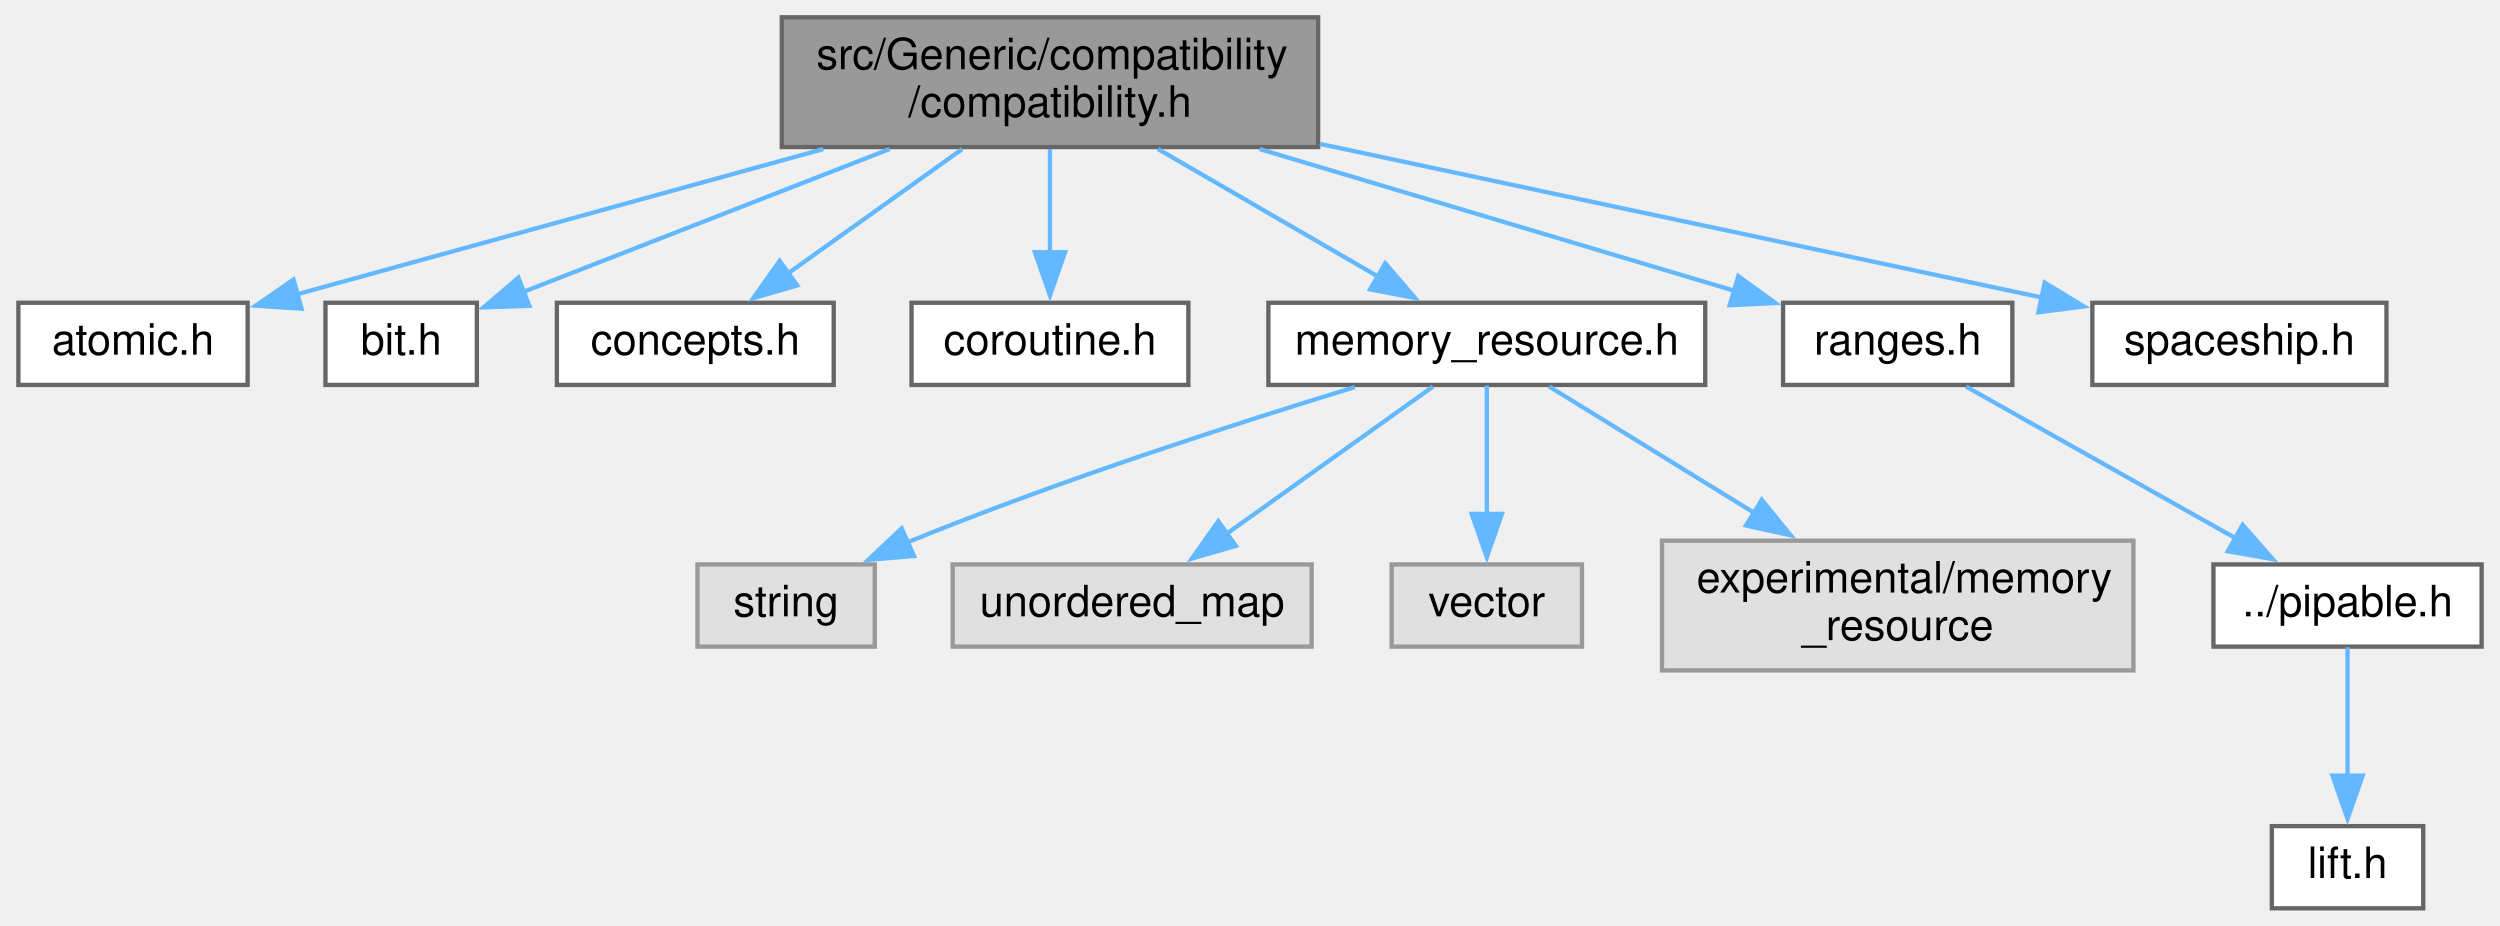
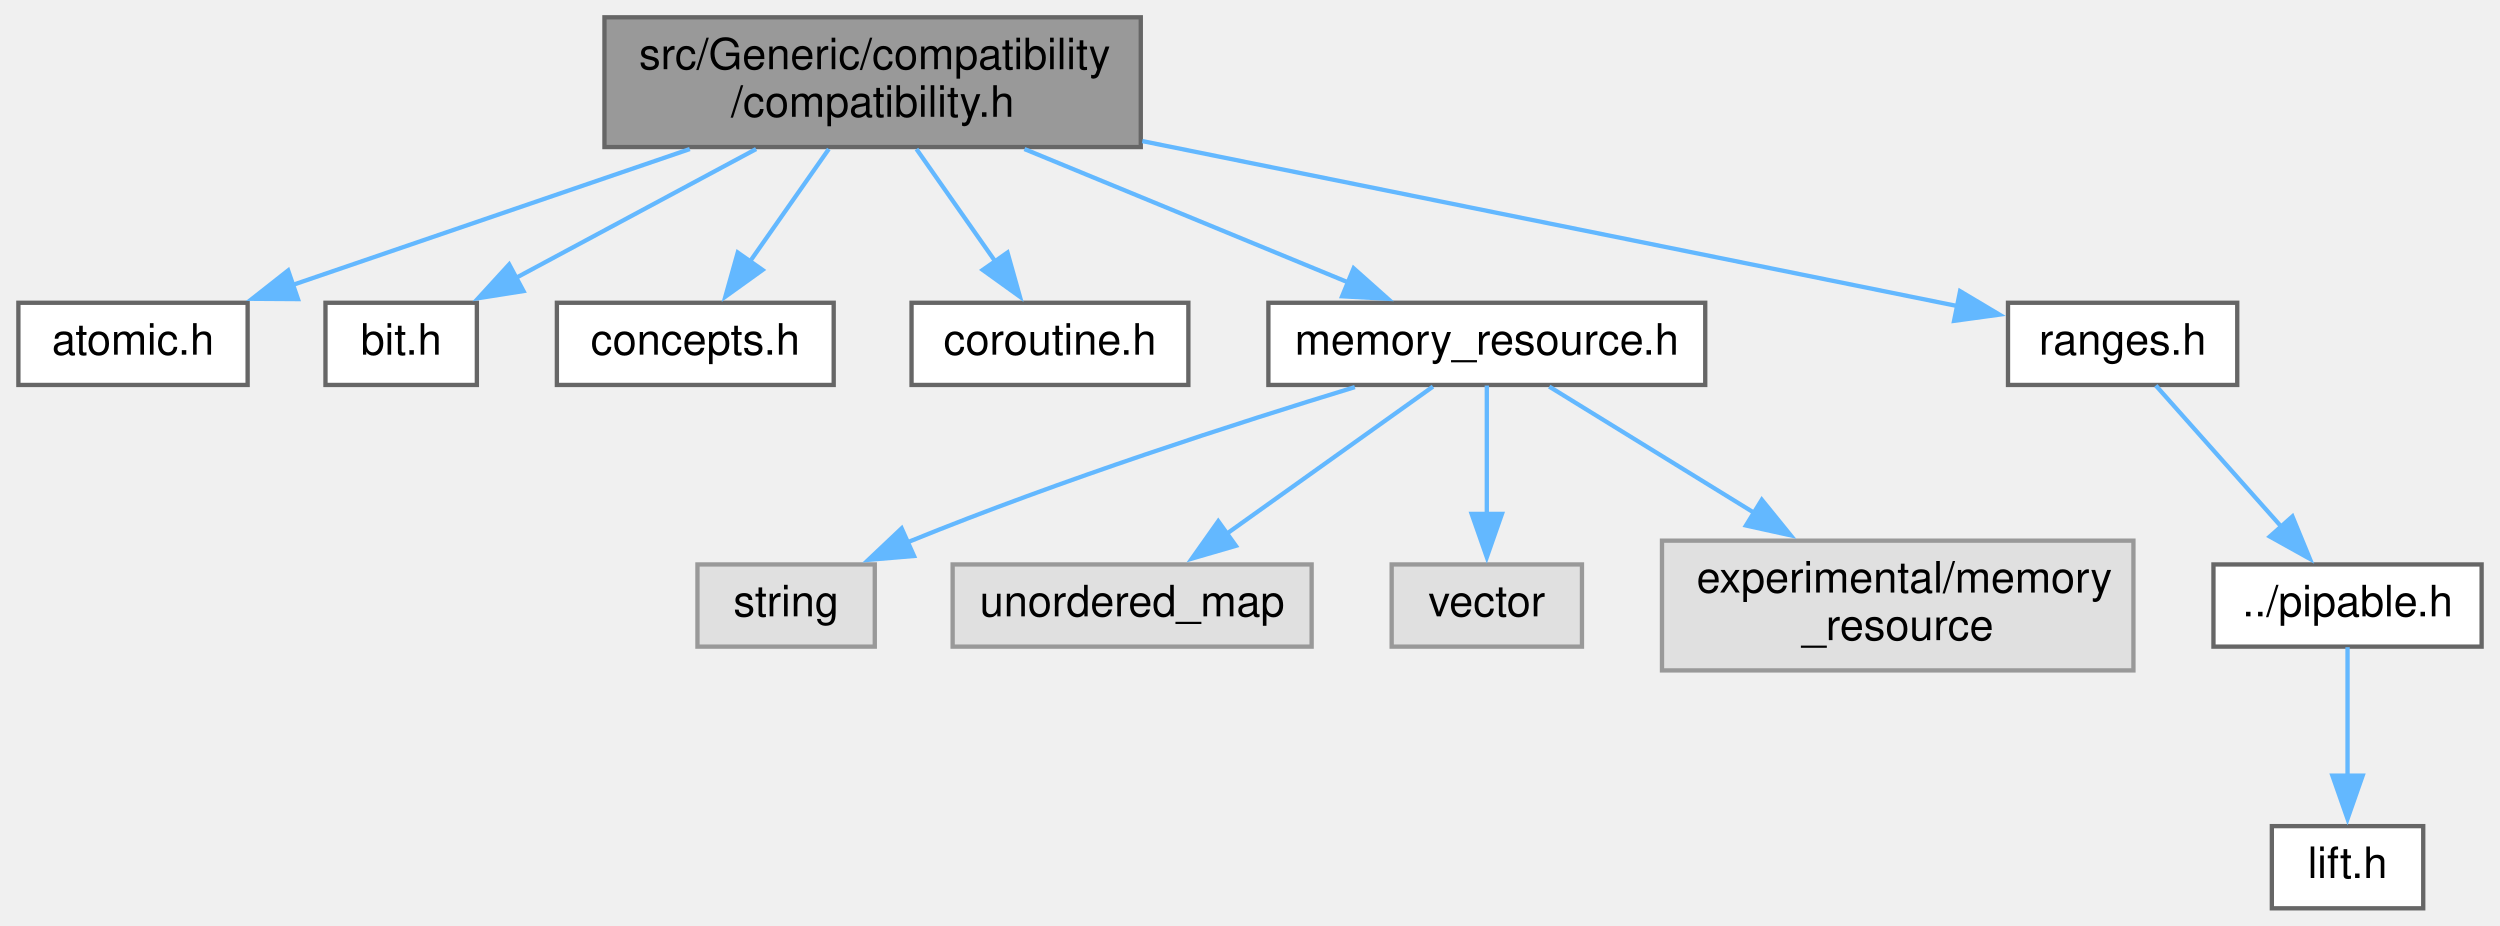
<svg xmlns="http://www.w3.org/2000/svg" xmlns:xlink="http://www.w3.org/1999/xlink" width="578pt" height="214pt" viewBox="0.00 0.00 577.50 214.00">
  <g id="graph0" class="graph" transform="scale(1 1) rotate(0) translate(4 210)">
    <g id="node1" class="node">
      <g id="a_node1">
        <a xlink:title=" ">
-           <polygon fill="#999999" stroke="#666666" points="300.5,-206 176.5,-206 176.5,-176 300.5,-176 300.5,-206" />
-           <text text-anchor="start" x="184.5" y="-194" font-family="Helvetica,sans-Serif" font-size="10.00">src/Generic/compatibility</text>
-           <text text-anchor="middle" x="238.5" y="-183" font-family="Helvetica,sans-Serif" font-size="10.00">/compatibility.h</text>
+           <polygon fill="#999999" stroke="#666666" points="259.5,-206 135.5,-206 135.5,-176 259.5,-176 259.5,-206" />
+           <text text-anchor="start" x="143.5" y="-194" font-family="Helvetica,sans-Serif" font-size="10.00">src/Generic/compatibility</text>
+           <text text-anchor="middle" x="197.5" y="-183" font-family="Helvetica,sans-Serif" font-size="10.00">/compatibility.h</text>
        </a>
      </g>
    </g>
    <g id="node2" class="node">
      <g id="a_node2">
        <a xlink:href="atomic_8h.html" target="_top" xlink:title=" ">
          <polygon fill="white" stroke="#666666" points="53,-140 0,-140 0,-121 53,-121 53,-140" />
          <text text-anchor="middle" x="26.5" y="-128" font-family="Helvetica,sans-Serif" font-size="10.00">atomic.h</text>
        </a>
      </g>
    </g>
    <g id="edge1" class="edge">
-       <path fill="none" stroke="#63b8ff" d="M186.1,-175.54C148.31,-165.11 98.19,-151.28 64.28,-141.92" />
-       <polygon fill="#63b8ff" stroke="#63b8ff" points="65.47,-138.62 54.9,-139.34 63.61,-145.37 65.47,-138.62" />
+       <path fill="none" stroke="#63b8ff" d="M155.23,-175.54C126.98,-165.87 90.18,-153.29 63.17,-144.04" />
+       <polygon fill="#63b8ff" stroke="#63b8ff" points="64.64,-140.85 54.04,-140.92 62.37,-147.47 64.64,-140.85" />
    </g>
    <g id="node3" class="node">
      <g id="a_node3">
        <a xlink:href="bit_8h.html" target="_top" xlink:title=" ">
          <polygon fill="white" stroke="#666666" points="106,-140 71,-140 71,-121 106,-121 106,-140" />
          <text text-anchor="middle" x="88.5" y="-128" font-family="Helvetica,sans-Serif" font-size="10.00">bit.h</text>
        </a>
      </g>
    </g>
    <g id="edge2" class="edge">
-       <path fill="none" stroke="#63b8ff" d="M201.42,-175.54C175.21,-165.32 140.61,-151.82 116.65,-142.48" />
-       <polygon fill="#63b8ff" stroke="#63b8ff" points="118.14,-139.3 107.55,-138.93 115.6,-145.82 118.14,-139.3" />
+       <path fill="none" stroke="#63b8ff" d="M170.56,-175.54C153.54,-166.4 131.65,-154.66 114.76,-145.6" />
+       <polygon fill="#63b8ff" stroke="#63b8ff" points="116.78,-142.71 106.32,-141.06 113.47,-148.87 116.78,-142.71" />
    </g>
    <g id="node4" class="node">
      <g id="a_node4">
        <a xlink:href="src_2_generic_2compatibility_2concepts_8h.html" target="_top" xlink:title=" ">
          <polygon fill="white" stroke="#666666" points="188.5,-140 124.5,-140 124.5,-121 188.5,-121 188.5,-140" />
          <text text-anchor="middle" x="156.5" y="-128" font-family="Helvetica,sans-Serif" font-size="10.00">concepts.h</text>
        </a>
      </g>
    </g>
    <g id="edge3" class="edge">
-       <path fill="none" stroke="#63b8ff" d="M218.23,-175.54C205.96,-166.78 190.32,-155.63 177.85,-146.73" />
-       <polygon fill="#63b8ff" stroke="#63b8ff" points="180.07,-144.01 169.89,-141.05 176,-149.71 180.07,-144.01" />
+       <path fill="none" stroke="#63b8ff" d="M187.37,-175.54C181.84,-167.65 174.94,-157.81 169.07,-149.44" />
+       <polygon fill="#63b8ff" stroke="#63b8ff" points="172.05,-147.59 163.45,-141.41 166.32,-151.61 172.05,-147.59" />
    </g>
    <g id="node5" class="node">
      <g id="a_node5">
        <a xlink:href="coroutine_8h.html" target="_top" xlink:title=" ">
          <polygon fill="white" stroke="#666666" points="270.5,-140 206.5,-140 206.5,-121 270.5,-121 270.5,-140" />
          <text text-anchor="middle" x="238.5" y="-128" font-family="Helvetica,sans-Serif" font-size="10.00">coroutine.h</text>
        </a>
      </g>
    </g>
    <g id="edge4" class="edge">
-       <path fill="none" stroke="#63b8ff" d="M238.5,-175.54C238.5,-168.34 238.5,-159.53 238.5,-151.68" />
-       <polygon fill="#63b8ff" stroke="#63b8ff" points="242,-151.69 238.5,-141.69 235,-151.69 242,-151.69" />
+       <path fill="none" stroke="#63b8ff" d="M207.63,-175.54C213.16,-167.65 220.06,-157.81 225.93,-149.44" />
+       <polygon fill="#63b8ff" stroke="#63b8ff" points="228.68,-151.61 231.55,-141.41 222.95,-147.59 228.68,-151.61" />
    </g>
    <g id="node6" class="node">
      <g id="a_node6">
        <a xlink:href="memory__resource_8h.html" target="_top" xlink:title=" ">
          <polygon fill="white" stroke="#666666" points="390,-140 289,-140 289,-121 390,-121 390,-140" />
          <text text-anchor="middle" x="339.5" y="-128" font-family="Helvetica,sans-Serif" font-size="10.00">memory_resource.h</text>
        </a>
      </g>
    </g>
    <g id="edge5" class="edge">
-       <path fill="none" stroke="#63b8ff" d="M263.47,-175.54C278.94,-166.58 298.75,-155.1 314.27,-146.11" />
-       <polygon fill="#63b8ff" stroke="#63b8ff" points="316.02,-149.15 322.92,-141.1 312.51,-143.09 316.02,-149.15" />
+       <path fill="none" stroke="#63b8ff" d="M232.6,-175.54C255.51,-166.1 285.17,-153.88 307.44,-144.71" />
+       <polygon fill="#63b8ff" stroke="#63b8ff" points="308.71,-147.97 316.63,-140.92 306.05,-141.5 308.71,-147.97" />
    </g>
    <g id="node11" class="node">
      <g id="a_node11">
        <a xlink:href="ranges_8h.html" target="_top" xlink:title=" ">
-           <polygon fill="white" stroke="#666666" points="461,-140 408,-140 408,-121 461,-121 461,-140" />
-           <text text-anchor="middle" x="434.5" y="-128" font-family="Helvetica,sans-Serif" font-size="10.00">ranges.h</text>
+           <polygon fill="white" stroke="#666666" points="513,-140 460,-140 460,-121 513,-121 513,-140" />
+           <text text-anchor="middle" x="486.5" y="-128" font-family="Helvetica,sans-Serif" font-size="10.00">ranges.h</text>
        </a>
      </g>
    </g>
    <g id="edge10" class="edge">
-       <path fill="none" stroke="#63b8ff" d="M286.95,-175.54C320.87,-165.41 365.55,-152.08 396.81,-142.75" />
-       <polygon fill="#63b8ff" stroke="#63b8ff" points="397.65,-146.15 406.23,-139.94 395.65,-139.44 397.65,-146.15" />
-     </g>
-     <g id="node14" class="node">
-       <g id="a_node14">
-         <a xlink:href="spaceship_8h.html" target="_top" xlink:title=" ">
-           <polygon fill="white" stroke="#666666" points="547.5,-140 479.5,-140 479.5,-121 547.5,-121 547.5,-140" />
-           <text text-anchor="middle" x="513.5" y="-128" font-family="Helvetica,sans-Serif" font-size="10.00">spaceship.h</text>
-         </a>
-       </g>
-     </g>
-     <g id="edge13" class="edge">
-       <path fill="none" stroke="#63b8ff" d="M300.9,-176.73C351.74,-165.91 422.34,-150.89 467.97,-141.18" />
-       <polygon fill="#63b8ff" stroke="#63b8ff" points="468.48,-144.66 477.53,-139.15 467.02,-137.81 468.48,-144.66" />
+       <path fill="none" stroke="#63b8ff" d="M259.85,-177.38C317.18,-165.77 400.35,-148.94 448.38,-139.22" />
+       <polygon fill="#63b8ff" stroke="#63b8ff" points="448.92,-142.68 458.02,-137.26 447.53,-135.82 448.92,-142.68" />
    </g>
    <g id="node7" class="node">
      <g id="a_node7">
        <a xlink:title=" ">
          <polygon fill="#e0e0e0" stroke="#999999" points="198,-79.5 157,-79.5 157,-60.5 198,-60.5 198,-79.5" />
          <text text-anchor="middle" x="177.5" y="-67.5" font-family="Helvetica,sans-Serif" font-size="10.00">string</text>
        </a>
      </g>
    </g>
    <g id="edge6" class="edge">
      <path fill="none" stroke="#63b8ff" d="M308.99,-120.5C281.77,-112.19 241.01,-99.04 206.5,-85 206.15,-84.86 205.8,-84.71 205.45,-84.57" />
      <polygon fill="#63b8ff" stroke="#63b8ff" points="207.07,-81.46 196.51,-80.57 204.21,-87.85 207.07,-81.46" />
    </g>
    <g id="node8" class="node">
      <g id="a_node8">
        <a xlink:title=" ">
          <polygon fill="#e0e0e0" stroke="#999999" points="299,-79.5 216,-79.5 216,-60.5 299,-60.5 299,-79.5" />
          <text text-anchor="middle" x="257.5" y="-67.5" font-family="Helvetica,sans-Serif" font-size="10.00">unordered_map</text>
        </a>
      </g>
    </g>
    <g id="edge7" class="edge">
      <path fill="none" stroke="#63b8ff" d="M327.05,-120.62C314.4,-111.6 294.57,-97.45 279.31,-86.56" />
      <polygon fill="#63b8ff" stroke="#63b8ff" points="281.48,-83.81 271.3,-80.85 277.41,-89.5 281.48,-83.81" />
    </g>
    <g id="node9" class="node">
      <g id="a_node9">
        <a xlink:title=" ">
          <polygon fill="#e0e0e0" stroke="#999999" points="361.5,-79.5 317.5,-79.5 317.5,-60.5 361.5,-60.5 361.5,-79.5" />
          <text text-anchor="middle" x="339.5" y="-67.5" font-family="Helvetica,sans-Serif" font-size="10.00">vector</text>
        </a>
      </g>
    </g>
    <g id="edge8" class="edge">
      <path fill="none" stroke="#63b8ff" d="M339.5,-120.87C339.5,-113 339.5,-101.1 339.5,-90.89" />
      <polygon fill="#63b8ff" stroke="#63b8ff" points="343,-91.18 339.5,-81.18 336,-91.18 343,-91.18" />
    </g>
    <g id="node10" class="node">
      <g id="a_node10">
        <a xlink:title=" ">
          <polygon fill="#e0e0e0" stroke="#999999" points="489,-85 380,-85 380,-55 489,-55 489,-85" />
          <text text-anchor="start" x="388" y="-73" font-family="Helvetica,sans-Serif" font-size="10.00">experimental/memory</text>
          <text text-anchor="middle" x="434.5" y="-62" font-family="Helvetica,sans-Serif" font-size="10.00">_resource</text>
        </a>
      </g>
    </g>
    <g id="edge9" class="edge">
      <path fill="none" stroke="#63b8ff" d="M353.93,-120.62C366.48,-112.89 385.15,-101.39 401.35,-91.41" />
      <polygon fill="#63b8ff" stroke="#63b8ff" points="403.08,-94.46 409.76,-86.23 399.41,-88.5 403.08,-94.46" />
    </g>
    <g id="node12" class="node">
      <g id="a_node12">
        <a xlink:href="pipable_8h.html" target="_top" xlink:title=" ">
          <polygon fill="white" stroke="#666666" points="569.5,-79.5 507.5,-79.5 507.5,-60.5 569.5,-60.5 569.5,-79.5" />
          <text text-anchor="middle" x="538.5" y="-67.5" font-family="Helvetica,sans-Serif" font-size="10.00">../pipable.h</text>
        </a>
      </g>
    </g>
    <g id="edge11" class="edge">
-       <path fill="none" stroke="#63b8ff" d="M450.3,-120.62C466.86,-111.29 493.17,-96.5 512.75,-85.49" />
-       <polygon fill="#63b8ff" stroke="#63b8ff" points="514.24,-88.66 521.24,-80.71 510.81,-82.56 514.24,-88.66" />
+       <path fill="none" stroke="#63b8ff" d="M494.17,-120.87C501.78,-112.31 513.64,-98.97 523.18,-88.24" />
+       <polygon fill="#63b8ff" stroke="#63b8ff" points="525.76,-90.6 529.79,-80.8 520.53,-85.95 525.76,-90.6" />
    </g>
    <g id="node13" class="node">
      <g id="a_node13">
        <a xlink:href="lift_8h.html" target="_top" xlink:title=" ">
          <polygon fill="white" stroke="#666666" points="556,-19 521,-19 521,0 556,0 556,-19" />
          <text text-anchor="middle" x="538.5" y="-7" font-family="Helvetica,sans-Serif" font-size="10.00">lift.h</text>
        </a>
      </g>
    </g>
    <g id="edge12" class="edge">
      <path fill="none" stroke="#63b8ff" d="M538.5,-60.37C538.5,-52.5 538.5,-40.6 538.5,-30.39" />
      <polygon fill="#63b8ff" stroke="#63b8ff" points="542,-30.68 538.5,-20.68 535,-30.68 542,-30.68" />
    </g>
  </g>
</svg>
